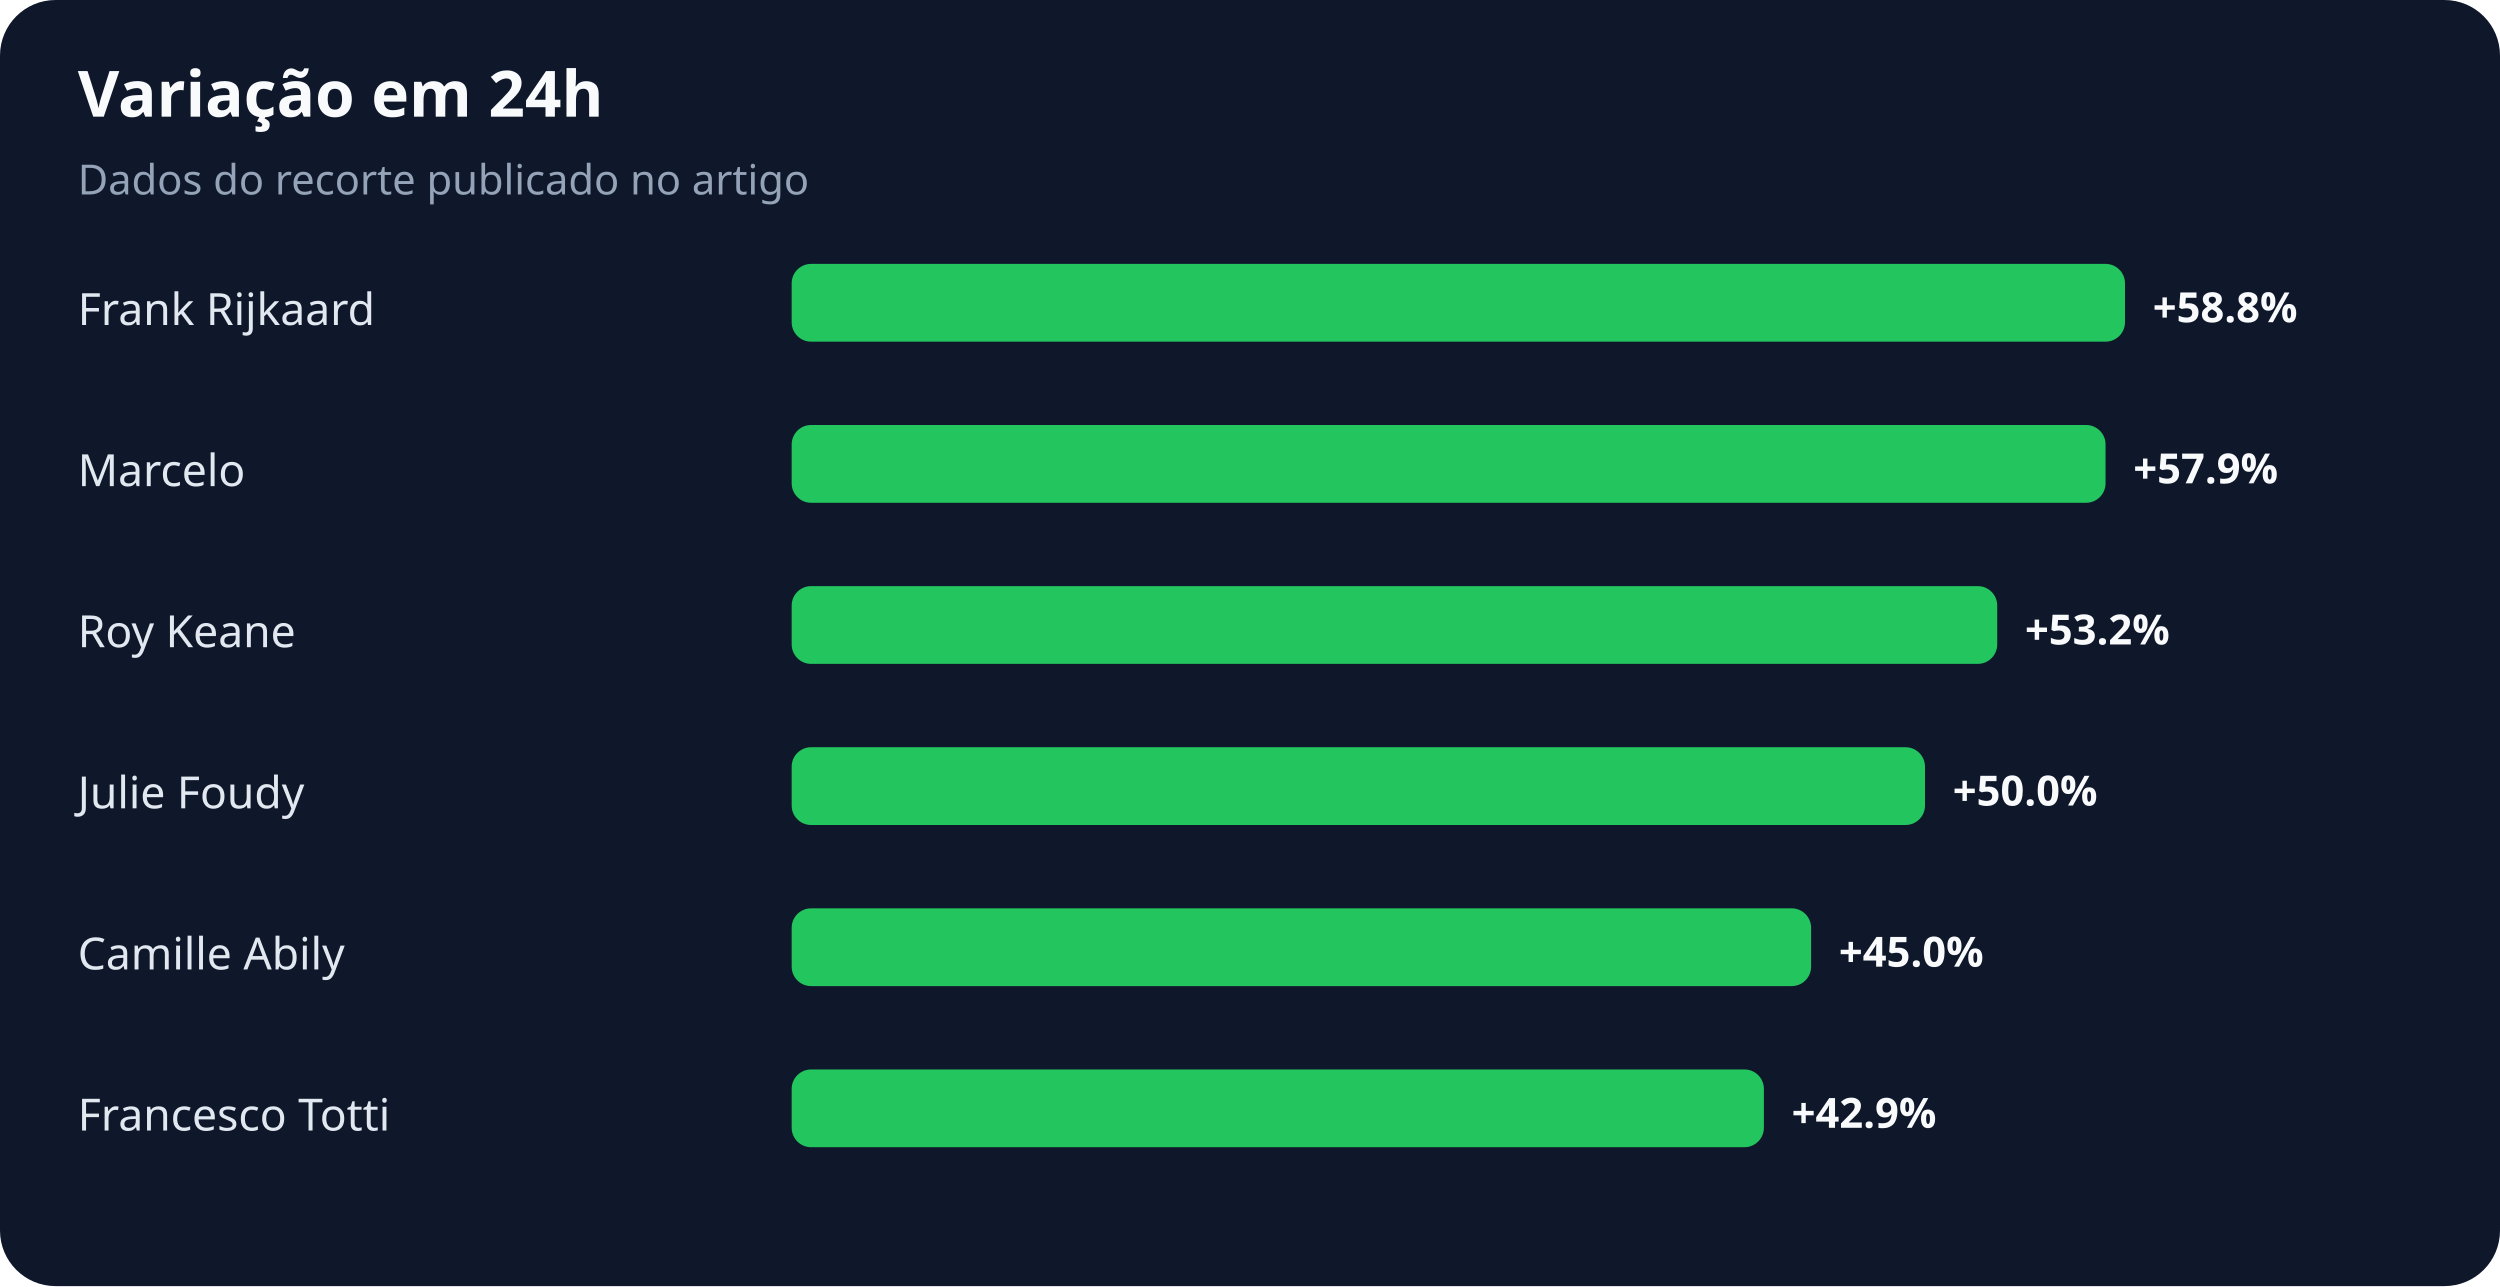
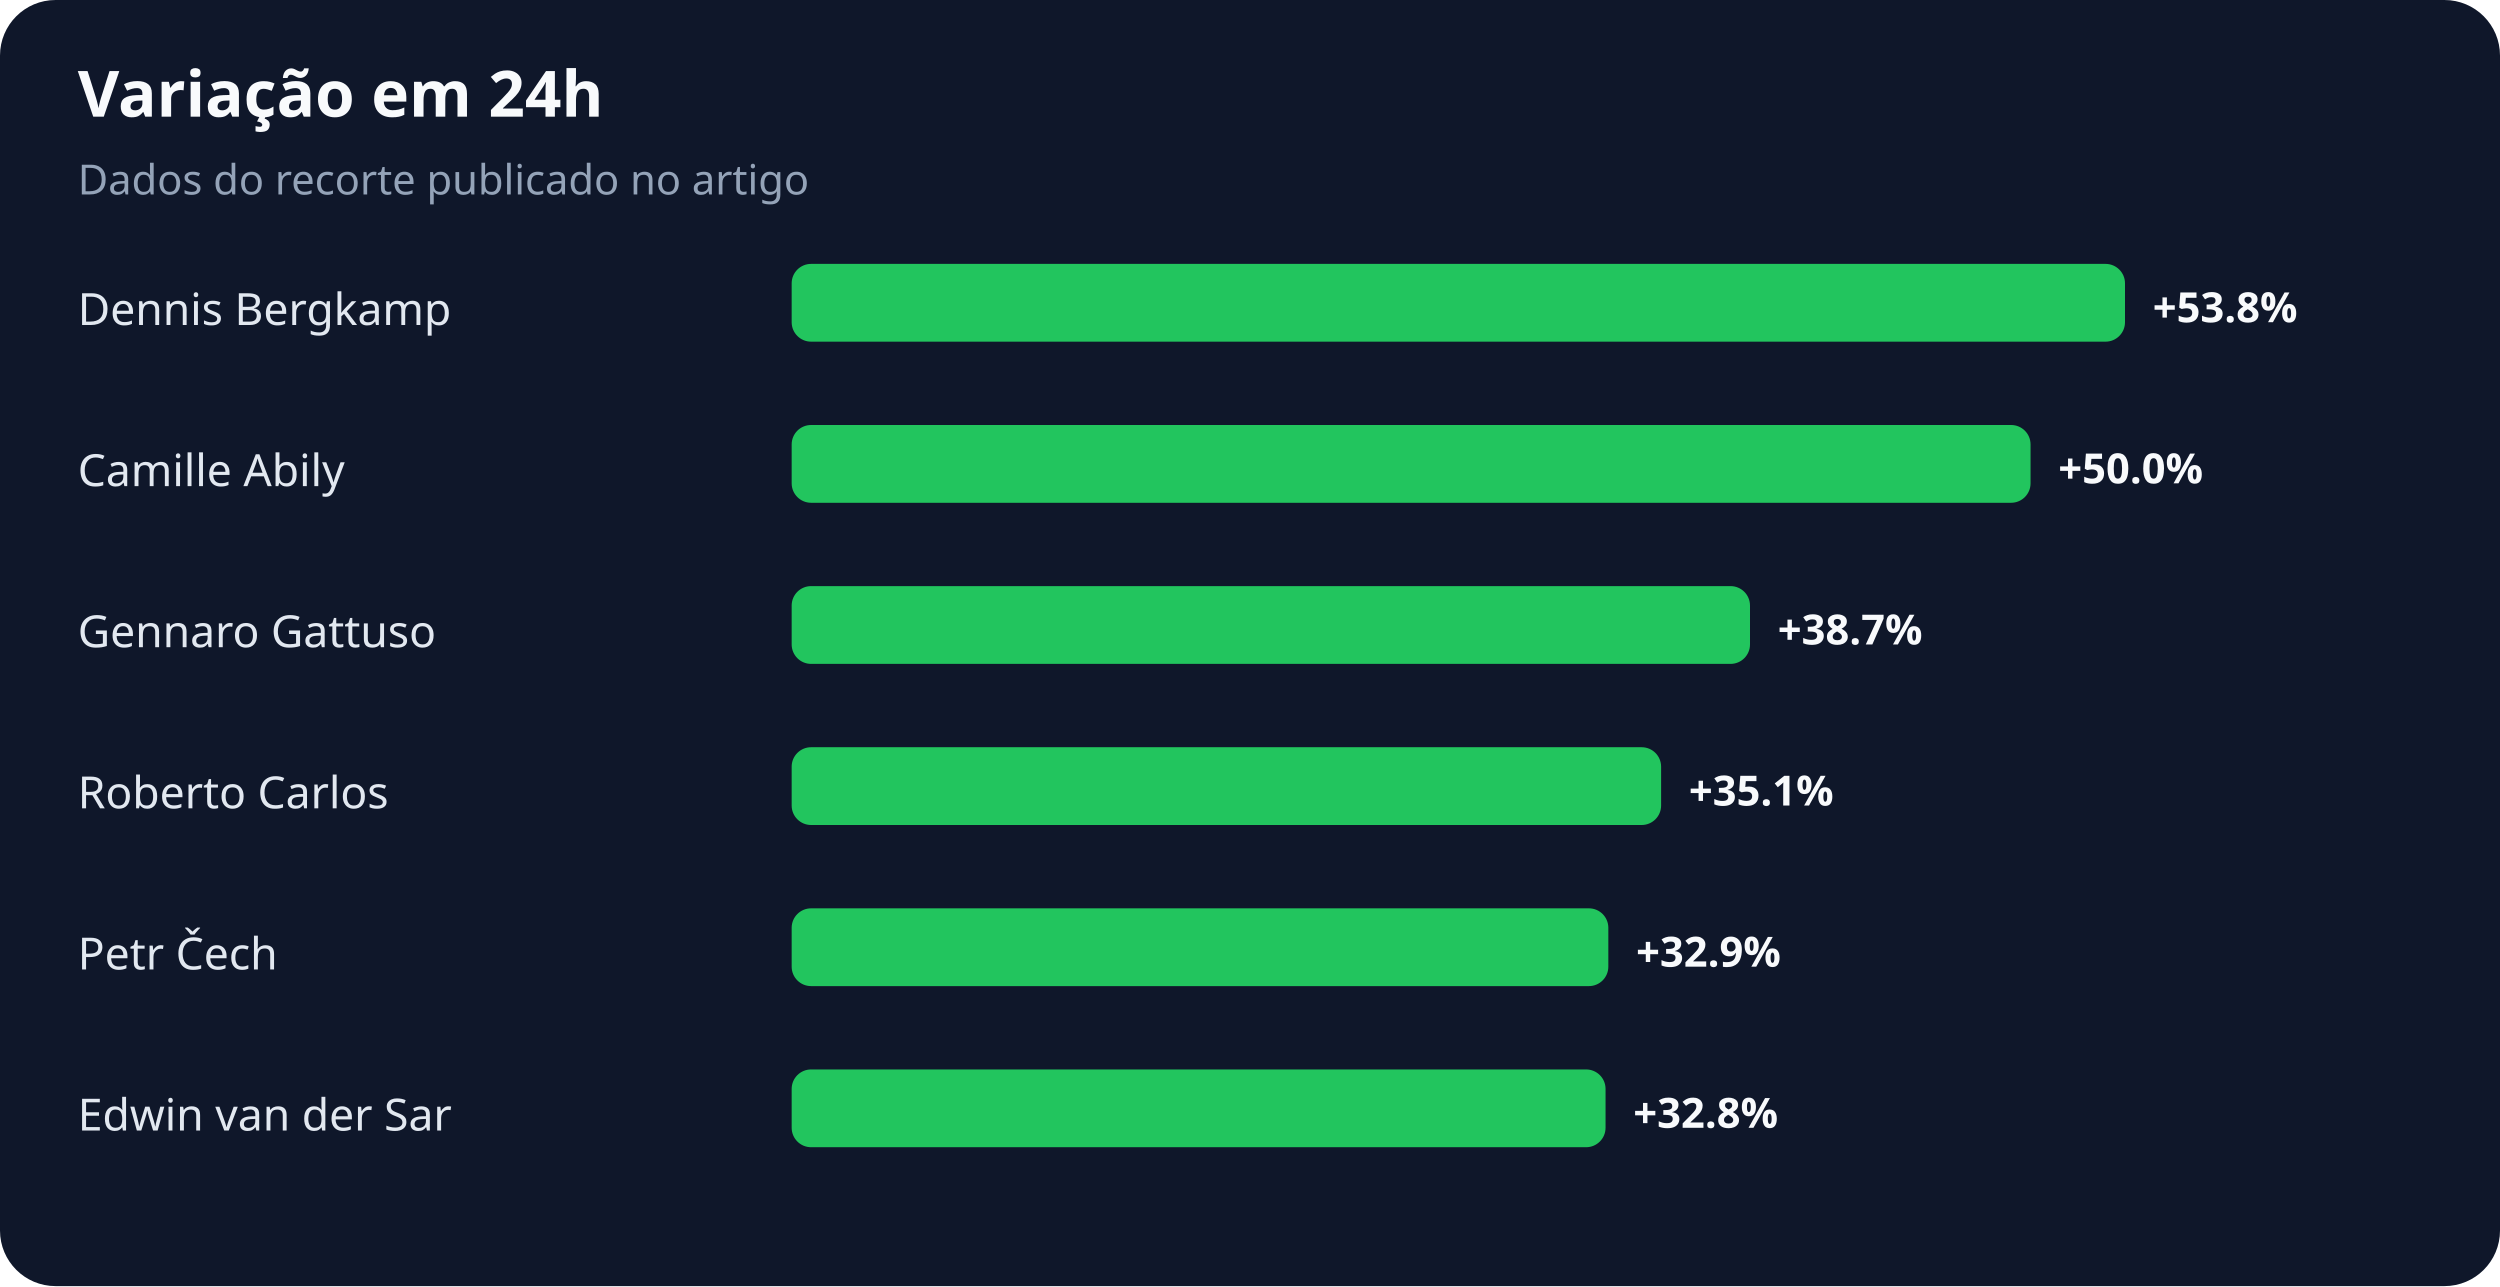
<svg xmlns="http://www.w3.org/2000/svg" width="900" height="463" viewBox="0 0 900 463" role="img" aria-labelledby="title desc">
  <rect width="100%" height="100%" rx="20" fill="#0f172a" />
  <text x="28" y="42" fill="#f8fafc" font-family="system-ui,sans-serif" font-size="23" font-weight="700">Variação em 24h</text>
  <text x="28" y="70" fill="#94a3b8" font-family="system-ui,sans-serif" font-size="15">Dados do recorte publicado no artigo</text>
-   <text x="28" y="117" fill="#e2e8f0" font-family="system-ui,sans-serif" font-size="16">Frank Rijkaard</text>
+   <text x="28" y="117" fill="#e2e8f0" font-family="system-ui,sans-serif" font-size="16">Dennis Bergkamp</text>
  <rect x="285" y="95" width="480" height="28" rx="7" fill="#22c55e" />
-   <text x="775" y="116" fill="#f8fafc" font-family="system-ui,sans-serif" font-size="15" font-weight="700">+58.8%</text>
-   <text x="28" y="175" fill="#e2e8f0" font-family="system-ui,sans-serif" font-size="16">Marcelo</text>
-   <rect x="285" y="153" width="473" height="28" rx="7" fill="#22c55e" />
-   <text x="768" y="174" fill="#f8fafc" font-family="system-ui,sans-serif" font-size="15" font-weight="700">+57.9%</text>
-   <text x="28" y="233" fill="#e2e8f0" font-family="system-ui,sans-serif" font-size="16">Roy Keane</text>
-   <rect x="285" y="211" width="434" height="28" rx="7" fill="#22c55e" />
-   <text x="729" y="232" fill="#f8fafc" font-family="system-ui,sans-serif" font-size="15" font-weight="700">+53.2%</text>
-   <text x="28" y="291" fill="#e2e8f0" font-family="system-ui,sans-serif" font-size="16">Julie Foudy</text>
-   <rect x="285" y="269" width="408" height="28" rx="7" fill="#22c55e" />
-   <text x="703" y="290" fill="#f8fafc" font-family="system-ui,sans-serif" font-size="15" font-weight="700">+50.0%</text>
-   <text x="28" y="349" fill="#e2e8f0" font-family="system-ui,sans-serif" font-size="16">Camille Abily</text>
-   <rect x="285" y="327" width="367" height="28" rx="7" fill="#22c55e" />
-   <text x="662" y="348" fill="#f8fafc" font-family="system-ui,sans-serif" font-size="15" font-weight="700">+45.0%</text>
-   <text x="28" y="407" fill="#e2e8f0" font-family="system-ui,sans-serif" font-size="16">Francesco Totti</text>
-   <rect x="285" y="385" width="350" height="28" rx="7" fill="#22c55e" />
-   <text x="645" y="406" fill="#f8fafc" font-family="system-ui,sans-serif" font-size="15" font-weight="700">+42.9%</text>
+   <text x="775" y="116" fill="#f8fafc" font-family="system-ui,sans-serif" font-size="15" font-weight="700">+53.8%</text>
+   <text x="28" y="175" fill="#e2e8f0" font-family="system-ui,sans-serif" font-size="16">Camille Abily</text>
+   <rect x="285" y="153" width="446" height="28" rx="7" fill="#22c55e" />
+   <text x="741" y="174" fill="#f8fafc" font-family="system-ui,sans-serif" font-size="15" font-weight="700">+50.0%</text>
+   <text x="28" y="233" fill="#e2e8f0" font-family="system-ui,sans-serif" font-size="16">Gennaro Gattuso</text>
+   <rect x="285" y="211" width="345" height="28" rx="7" fill="#22c55e" />
+   <text x="640" y="232" fill="#f8fafc" font-family="system-ui,sans-serif" font-size="15" font-weight="700">+38.7%</text>
+   <text x="28" y="291" fill="#e2e8f0" font-family="system-ui,sans-serif" font-size="16">Roberto Carlos</text>
+   <rect x="285" y="269" width="313" height="28" rx="7" fill="#22c55e" />
+   <text x="608" y="290" fill="#f8fafc" font-family="system-ui,sans-serif" font-size="15" font-weight="700">+35.1%</text>
+   <text x="28" y="349" fill="#e2e8f0" font-family="system-ui,sans-serif" font-size="16">Petr Čech</text>
+   <rect x="285" y="327" width="294" height="28" rx="7" fill="#22c55e" />
+   <text x="589" y="348" fill="#f8fafc" font-family="system-ui,sans-serif" font-size="15" font-weight="700">+32.9%</text>
+   <text x="28" y="407" fill="#e2e8f0" font-family="system-ui,sans-serif" font-size="16">Edwin van der Sar</text>
+   <rect x="285" y="385" width="293" height="28" rx="7" fill="#22c55e" />
+   <text x="588" y="406" fill="#f8fafc" font-family="system-ui,sans-serif" font-size="15" font-weight="700">+32.8%</text>
</svg>
